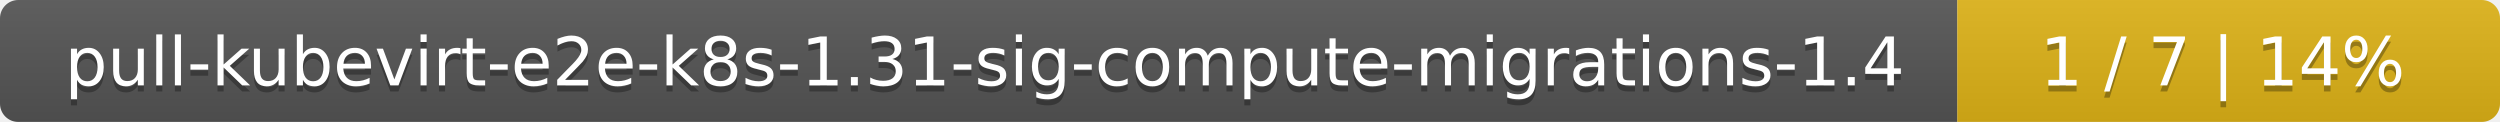
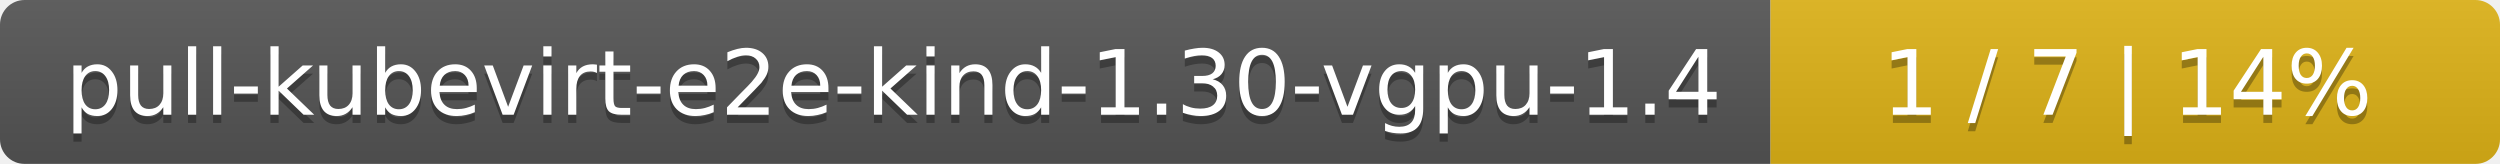
- <svg xmlns="http://www.w3.org/2000/svg" width="410" height="20">
+ <svg xmlns="http://www.w3.org/2000/svg" width="305" height="20">
  <linearGradient id="smooth" x2="0" y2="100%">
    <stop offset="0" stop-color="#bbb" stop-opacity=".1" />
    <stop offset="1" stop-opacity=".1" />
  </linearGradient>
  <mask id="round">
-     <rect width="410" height="20" rx="3" fill="#fff" />
+     <rect width="305" height="20" rx="3" fill="#fff" />
  </mask>
  <g mask="url(#round)">
-     <rect width="321" height="20" fill="#555" />
-     <rect x="321" width="89" height="20" fill="#dfb317" />
-     <rect width="410" height="20" fill="url(#smooth)" />
+     <rect width="216" height="20" fill="#555" />
+     <rect x="216" width="89" height="20" fill="#dfb317" />
+     <rect width="305" height="20" fill="url(#smooth)" />
  </g>
  <g fill="#fff" text-anchor="middle" font-family="DejaVu Sans,Verdana,Geneva,sans-serif" font-size="11">
-     <text x="161.5" y="15" fill="#010101" fill-opacity=".3">pull-kubevirt-e2e-k8s-1.31-sig-compute-migrations-1.4</text>
-     <text x="161.5" y="14">pull-kubevirt-e2e-k8s-1.31-sig-compute-migrations-1.4</text>
-     <text x="364.5" y="15" fill="#010101" fill-opacity=".3">1 / 7    |    14%</text>
-     <text x="364.5" y="14">1 / 7    |    14%</text>
+     <text x="109" y="15" fill="#010101" fill-opacity=".3">pull-kubevirt-e2e-kind-1.30-vgpu-1.4</text>
+     <text x="109" y="14">pull-kubevirt-e2e-kind-1.30-vgpu-1.4</text>
+     <text x="259.5" y="15" fill="#010101" fill-opacity=".3">1 / 7    |    14%</text>
+     <text x="259.5" y="14">1 / 7    |    14%</text>
  </g>
</svg>
